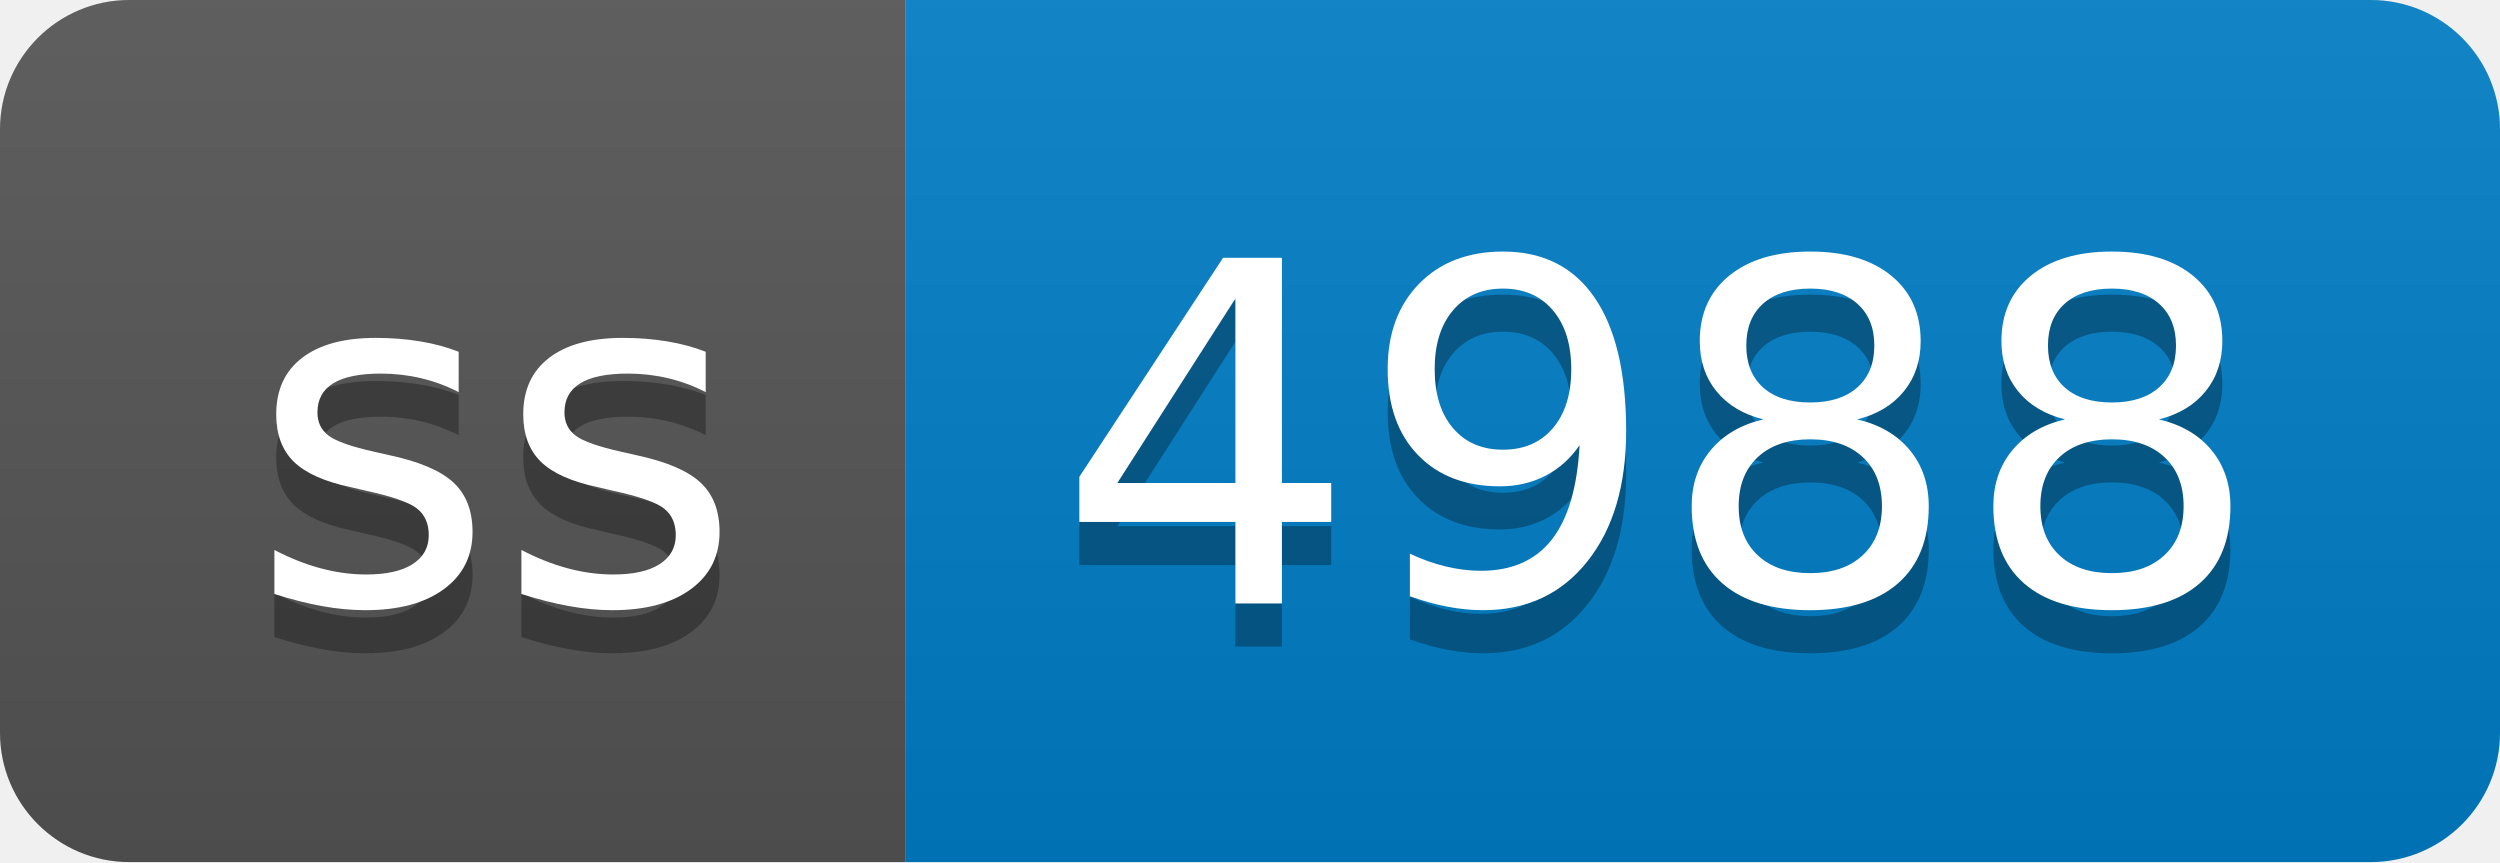
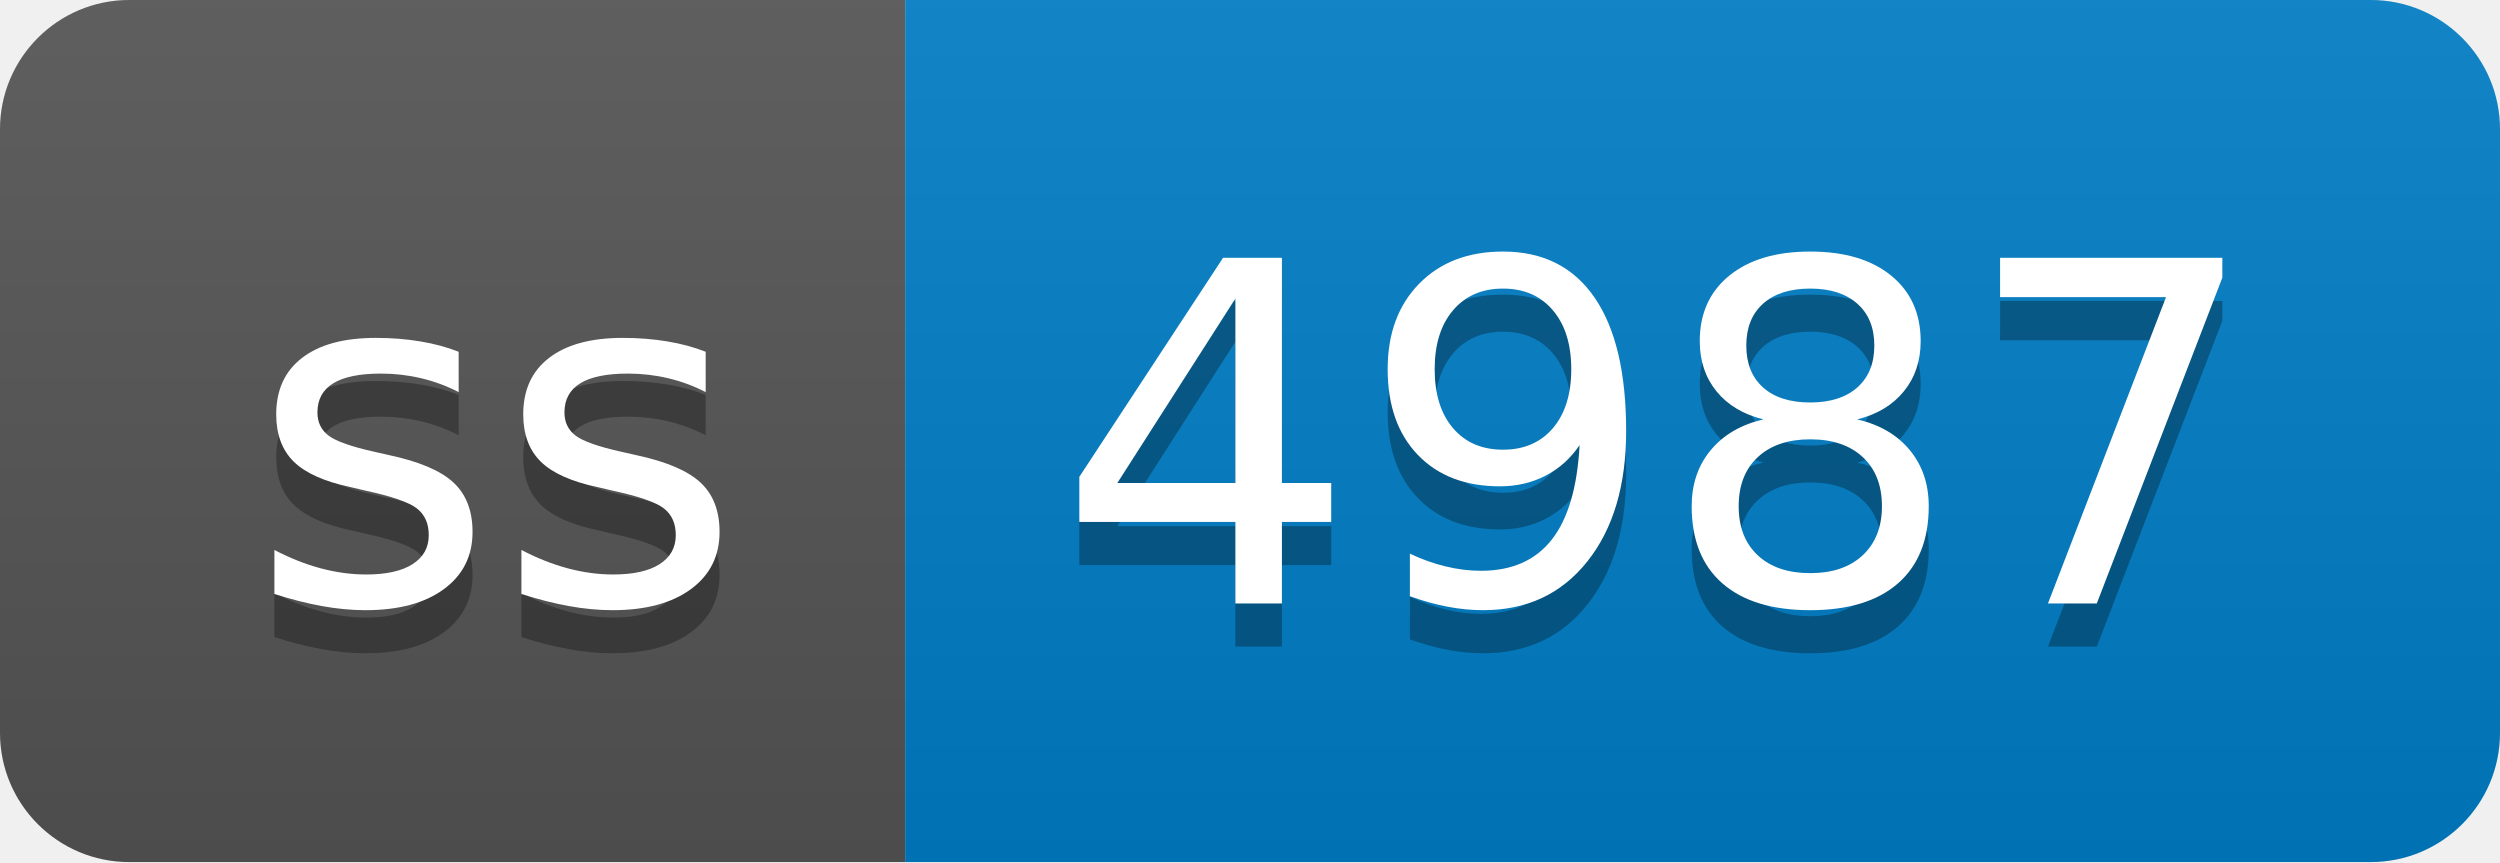
- <svg xmlns="http://www.w3.org/2000/svg" width="58" height="20" role="img" aria-label="ss: 4988">
+ <svg xmlns="http://www.w3.org/2000/svg" width="58" height="20" role="img" aria-label="ss: 4987">
  <linearGradient id="s" x2="0" y2="100%">
    <stop offset="0" stop-color="#bbb" stop-opacity=".1" />
    <stop offset="1" stop-opacity=".1" />
  </linearGradient>
  <clipPath id="r">
    <rect width="58" height="20" rx="3" fill="#fff" />
  </clipPath>
  <g clip-path="url(#r)">
    <rect width="21" height="20" fill="#555" />
    <rect x="21" width="37" height="20" fill="#007ec6" />
    <rect width="58" height="20" fill="url(#s)" />
  </g>
  <g fill="#fff" text-anchor="middle" font-family="Verdana,Geneva,DejaVu Sans,sans-serif" text-rendering="geometricPrecision" font-size="110">
    <text aria-hidden="true" x="115" y="150" fill="#010101" fill-opacity=".3" transform="scale(.1)" textLength="110">ss</text>
    <text x="115" y="140" transform="scale(.1)" fill="#fff" textLength="110">ss</text>
-     <text aria-hidden="true" x="385" y="150" fill="#010101" fill-opacity=".3" transform="scale(.1)" textLength="270">4988</text>
-     <text x="385" y="140" transform="scale(.1)" fill="#fff" textLength="270">4988</text>
+     <text aria-hidden="true" x="385" y="150" fill="#010101" fill-opacity=".3" transform="scale(.1)" textLength="270">4987</text>
+     <text x="385" y="140" transform="scale(.1)" fill="#fff" textLength="270">4987</text>
  </g>
</svg>
